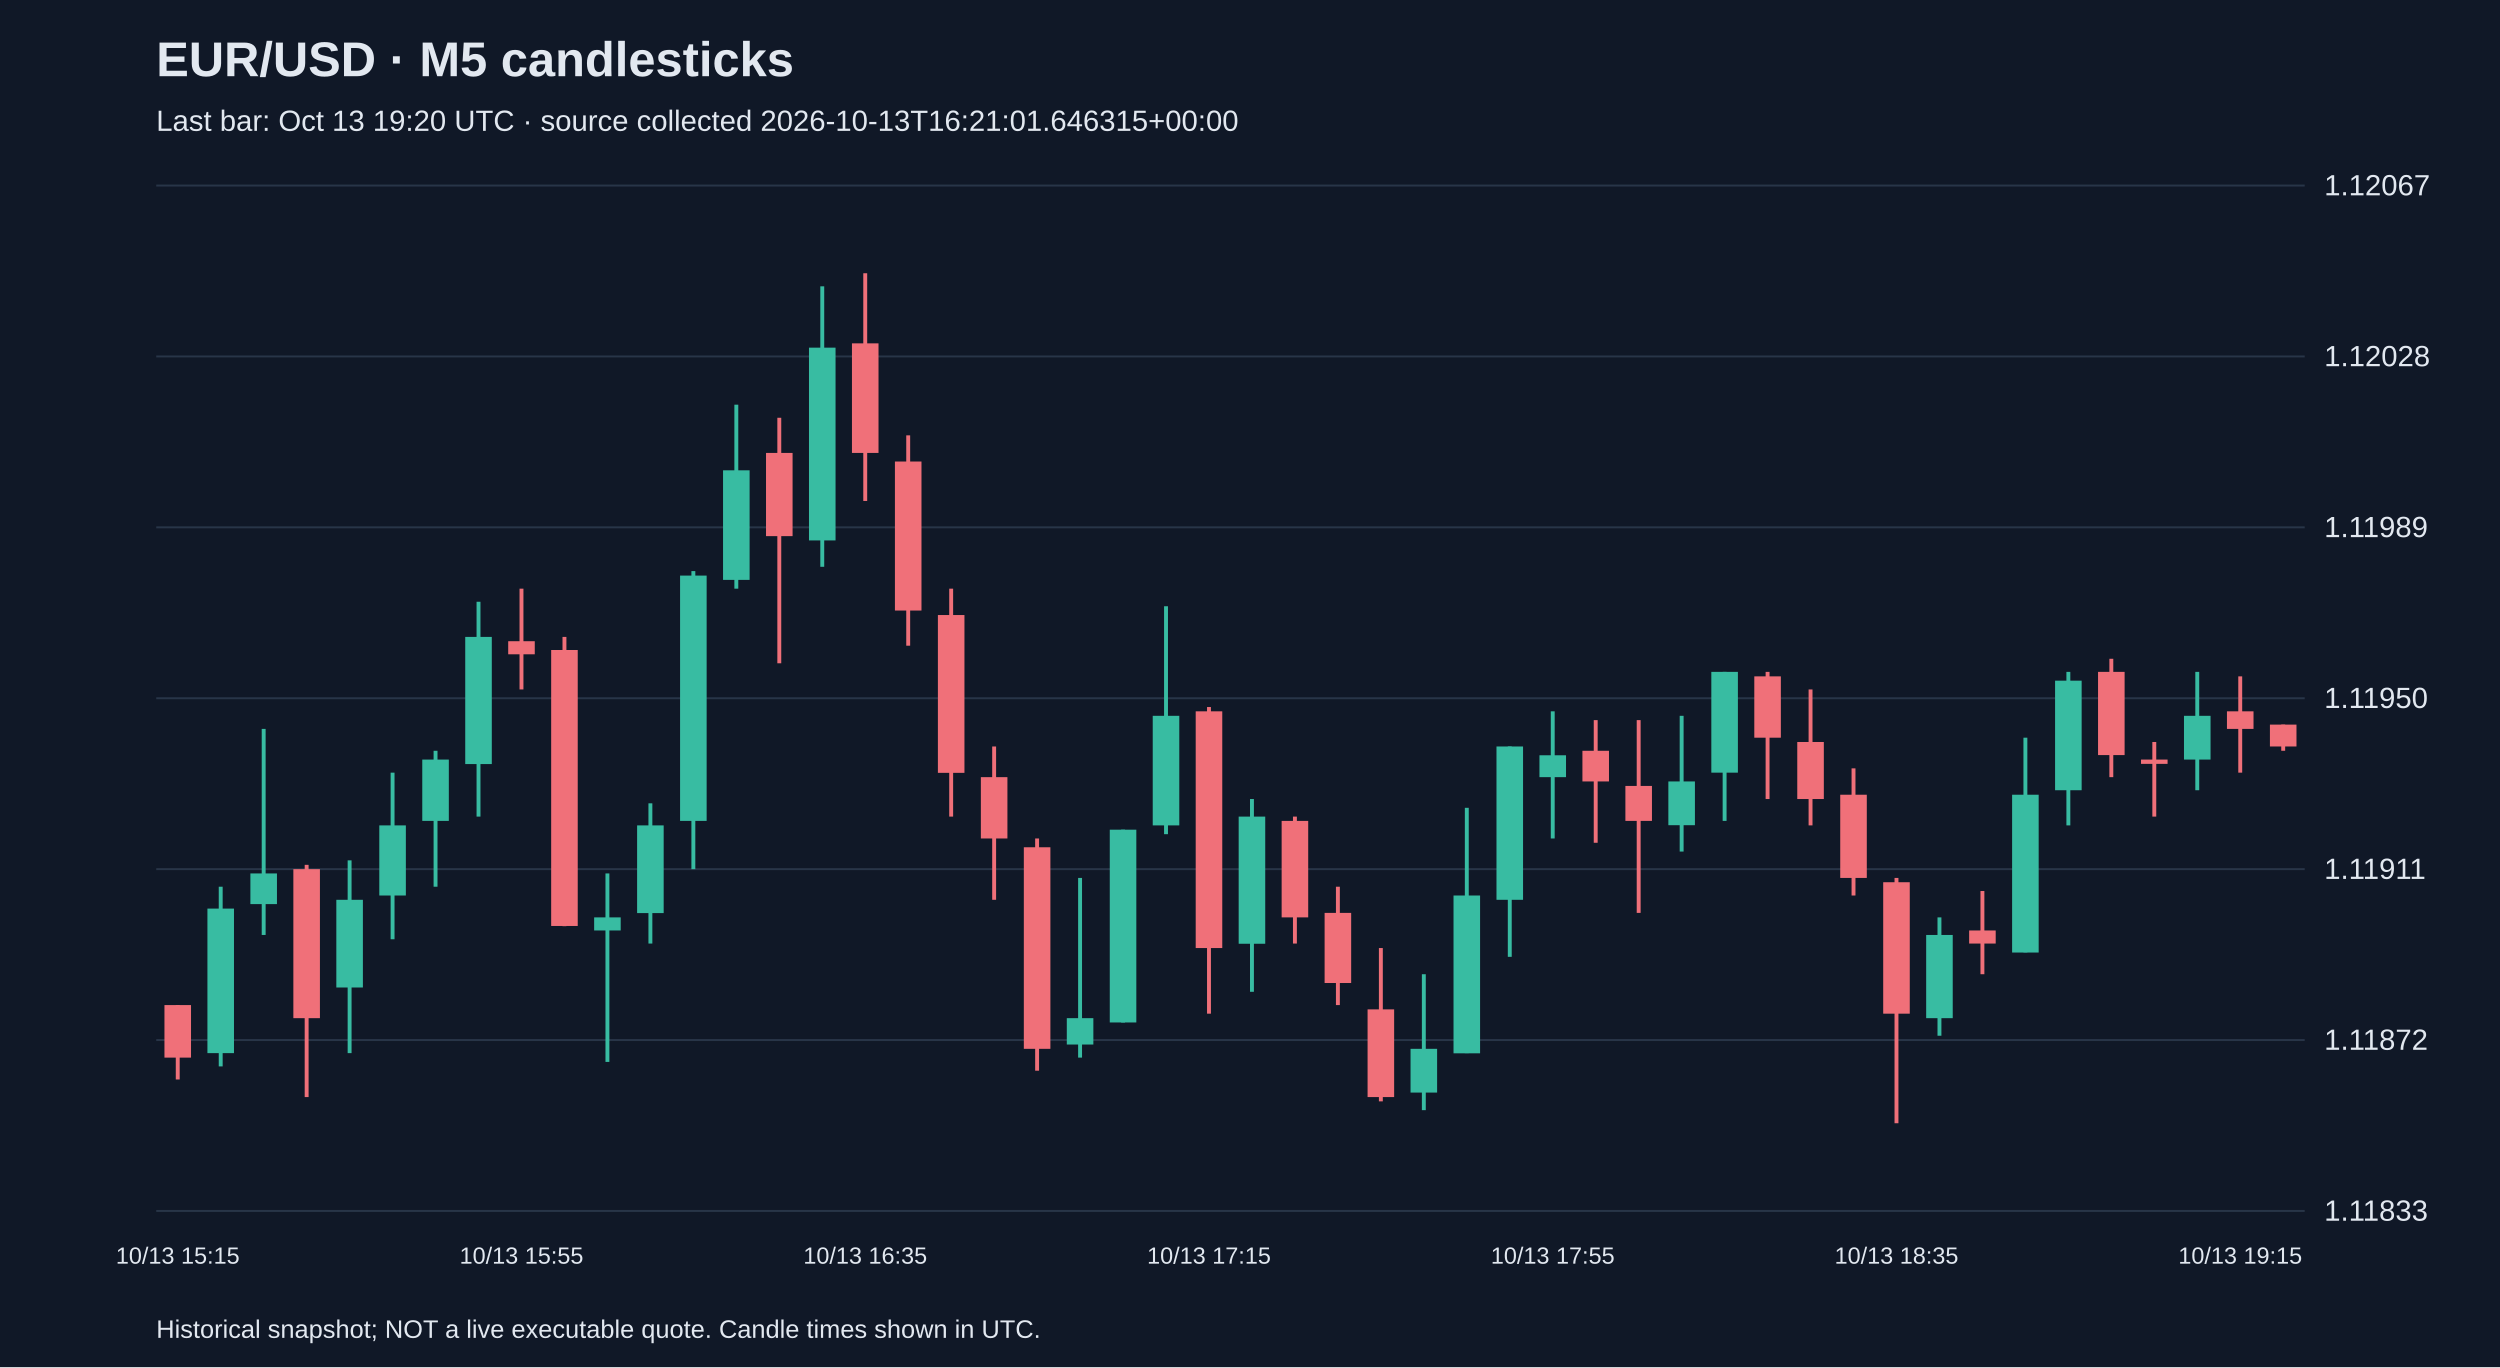
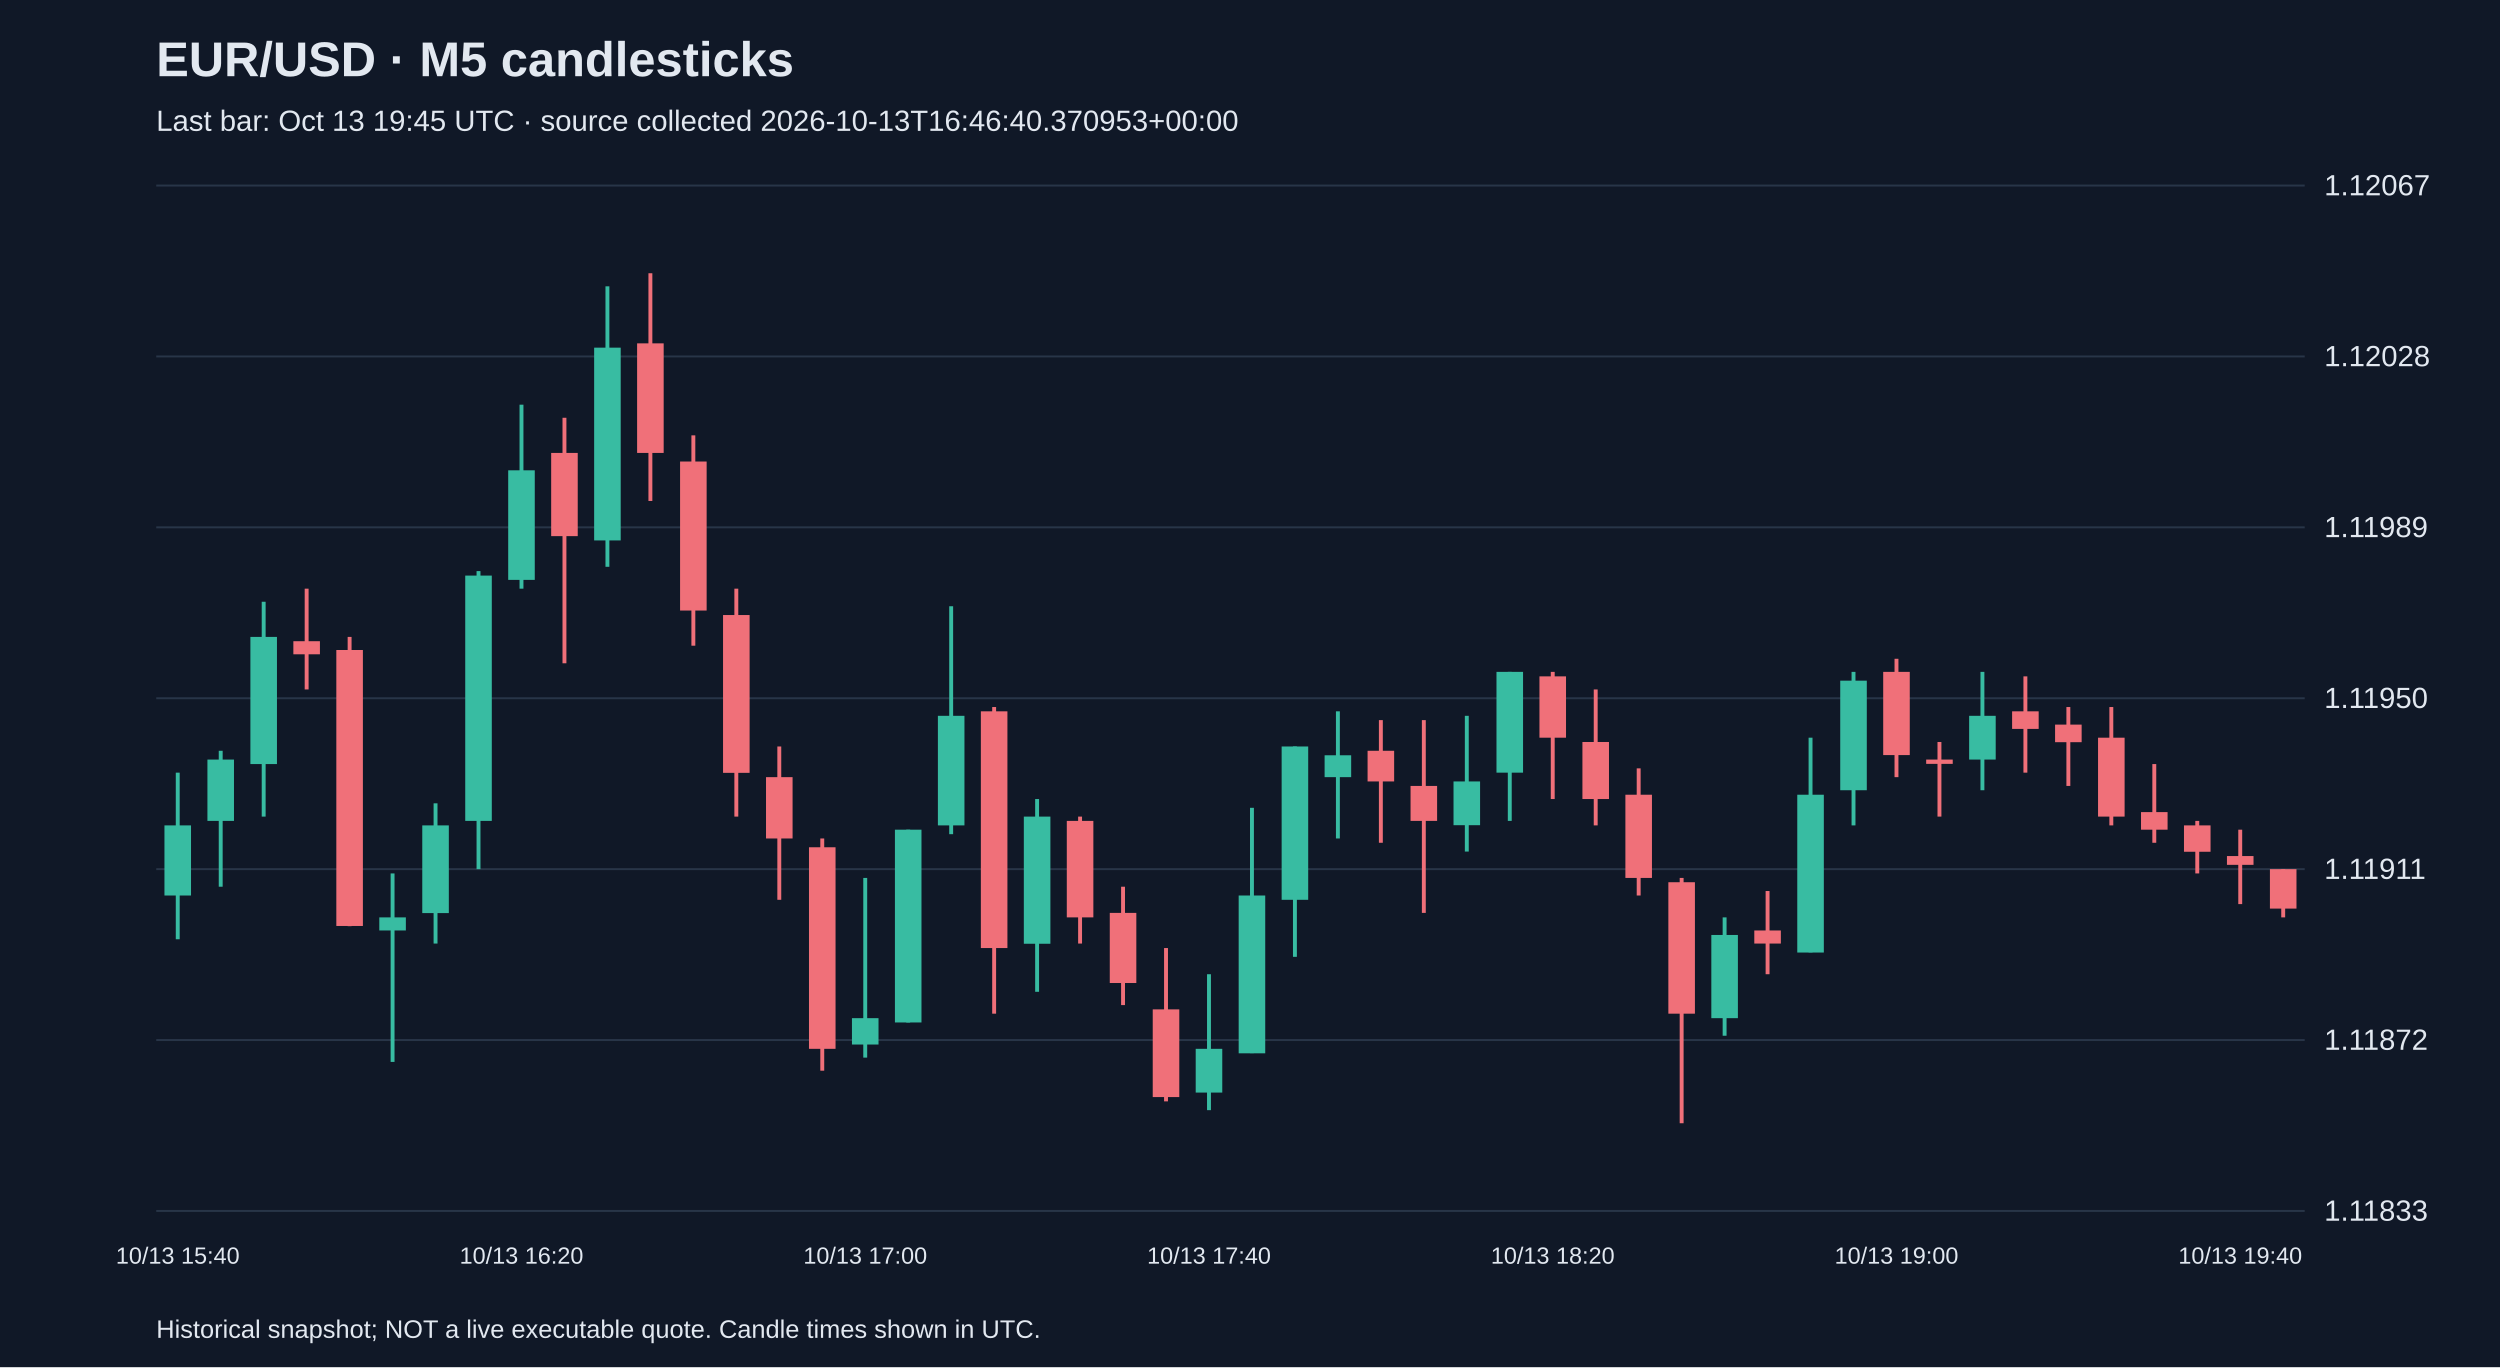
<svg xmlns="http://www.w3.org/2000/svg" viewBox="0 0 1280 700">
  <rect width="100%" height="100%" fill="#101827" />
  <style>text{font-family:Arial,sans-serif;fill:#e2e8f0}</style>
  <text x="80" y="39" font-size="25" font-weight="bold">EUR/USD · M5 candlesticks</text>
-   <text x="80" y="67" font-size="15" fill="#a6b1c5">Last bar: Oct 13 19:20 UTC · source collected 2026-10-13T16:21:01.646315+00:00</text>
+   <text x="80" y="67" font-size="15" fill="#a6b1c5">Last bar: Oct 13 19:45 UTC · source collected 2026-10-13T16:46:40.370953+00:00</text>
  <line x1="80" y1="620.0" x2="1180" y2="620.0" stroke="#283548" />
  <text x="1190" y="625.0" font-size="15">1.11833</text>
  <line x1="80" y1="532.5" x2="1180" y2="532.5" stroke="#283548" />
  <text x="1190" y="537.5" font-size="15">1.11872</text>
  <line x1="80" y1="445.0" x2="1180" y2="445.0" stroke="#283548" />
  <text x="1190" y="450.0" font-size="15">1.11911</text>
  <line x1="80" y1="357.5" x2="1180" y2="357.5" stroke="#283548" />
  <text x="1190" y="362.5" font-size="15">1.11950</text>
  <line x1="80" y1="270.0" x2="1180" y2="270.0" stroke="#283548" />
  <text x="1190" y="275.0" font-size="15">1.11989</text>
  <line x1="80" y1="182.5" x2="1180" y2="182.5" stroke="#283548" />
  <text x="1190" y="187.5" font-size="15">1.12028</text>
  <line x1="80" y1="95.0" x2="1180" y2="95.0" stroke="#283548" />
  <text x="1190" y="100.0" font-size="15">1.12067</text>
-   <line x1="91.0" y1="514.6" x2="91.0" y2="552.7" stroke="#f07079" stroke-width="2" />
-   <rect x="84.2" y="514.6" width="13.6" height="26.9" fill="#f07079" />
-   <text x="91.0" y="647" text-anchor="middle" font-size="12">10/13 15:15</text>
-   <line x1="113.0" y1="454.0" x2="113.0" y2="546.0" stroke="#38bca2" stroke-width="2" />
-   <rect x="106.2" y="465.2" width="13.6" height="74.0" fill="#38bca2" />
-   <line x1="135.0" y1="373.2" x2="135.0" y2="478.7" stroke="#38bca2" stroke-width="2" />
-   <rect x="128.2" y="447.2" width="13.6" height="15.7" fill="#38bca2" />
-   <line x1="157.0" y1="442.8" x2="157.0" y2="561.7" stroke="#f07079" stroke-width="2" />
-   <rect x="150.2" y="445.0" width="13.6" height="76.3" fill="#f07079" />
-   <line x1="179.0" y1="440.5" x2="179.0" y2="539.2" stroke="#38bca2" stroke-width="2" />
-   <rect x="172.2" y="460.7" width="13.6" height="44.9" fill="#38bca2" />
-   <line x1="201.0" y1="395.6" x2="201.0" y2="480.9" stroke="#38bca2" stroke-width="2" />
-   <rect x="194.2" y="422.6" width="13.6" height="35.9" fill="#38bca2" />
-   <line x1="223.0" y1="384.4" x2="223.0" y2="454.0" stroke="#38bca2" stroke-width="2" />
-   <rect x="216.2" y="388.9" width="13.6" height="31.4" fill="#38bca2" />
-   <line x1="245.0" y1="308.1" x2="245.0" y2="418.1" stroke="#38bca2" stroke-width="2" />
-   <rect x="238.2" y="326.1" width="13.6" height="65.1" fill="#38bca2" />
-   <line x1="267.0" y1="301.4" x2="267.0" y2="353.0" stroke="#f07079" stroke-width="2" />
-   <rect x="260.2" y="328.3" width="13.6" height="6.7" fill="#f07079" />
-   <text x="267.0" y="647" text-anchor="middle" font-size="12">10/13 15:55</text>
-   <line x1="289.0" y1="326.1" x2="289.0" y2="474.2" stroke="#f07079" stroke-width="2" />
-   <rect x="282.2" y="332.8" width="13.6" height="141.3" fill="#f07079" />
-   <line x1="311.0" y1="447.2" x2="311.0" y2="543.7" stroke="#38bca2" stroke-width="2" />
-   <rect x="304.2" y="469.7" width="13.6" height="6.7" fill="#38bca2" />
-   <line x1="333.0" y1="411.3" x2="333.0" y2="483.1" stroke="#38bca2" stroke-width="2" />
-   <rect x="326.2" y="422.6" width="13.6" height="44.9" fill="#38bca2" />
-   <line x1="355.0" y1="292.4" x2="355.0" y2="445.0" stroke="#38bca2" stroke-width="2" />
-   <rect x="348.2" y="294.7" width="13.6" height="125.6" fill="#38bca2" />
-   <line x1="377.0" y1="207.2" x2="377.0" y2="301.4" stroke="#38bca2" stroke-width="2" />
-   <rect x="370.2" y="240.8" width="13.6" height="56.1" fill="#38bca2" />
-   <line x1="399.0" y1="213.9" x2="399.0" y2="339.6" stroke="#f07079" stroke-width="2" />
-   <rect x="392.2" y="231.9" width="13.6" height="42.6" fill="#f07079" />
-   <line x1="421.0" y1="146.6" x2="421.0" y2="290.2" stroke="#38bca2" stroke-width="2" />
-   <rect x="414.2" y="178.0" width="13.6" height="98.7" fill="#38bca2" />
-   <line x1="443.0" y1="139.9" x2="443.0" y2="256.5" stroke="#f07079" stroke-width="2" />
-   <rect x="436.2" y="175.8" width="13.6" height="56.1" fill="#f07079" />
-   <text x="443.0" y="647" text-anchor="middle" font-size="12">10/13 16:35</text>
-   <line x1="465.0" y1="222.9" x2="465.0" y2="330.6" stroke="#f07079" stroke-width="2" />
-   <rect x="458.2" y="236.3" width="13.6" height="76.3" fill="#f07079" />
-   <line x1="487.0" y1="301.4" x2="487.0" y2="418.1" stroke="#f07079" stroke-width="2" />
-   <rect x="480.2" y="314.9" width="13.6" height="80.8" fill="#f07079" />
-   <line x1="509.0" y1="382.2" x2="509.0" y2="460.7" stroke="#f07079" stroke-width="2" />
-   <rect x="502.2" y="397.9" width="13.6" height="31.4" fill="#f07079" />
-   <line x1="531.0" y1="429.3" x2="531.0" y2="548.2" stroke="#f07079" stroke-width="2" />
-   <rect x="524.2" y="433.8" width="13.6" height="103.2" fill="#f07079" />
-   <line x1="553.0" y1="449.5" x2="553.0" y2="541.5" stroke="#38bca2" stroke-width="2" />
-   <rect x="546.2" y="521.3" width="13.6" height="13.5" fill="#38bca2" />
-   <line x1="575.0" y1="424.8" x2="575.0" y2="523.5" stroke="#38bca2" stroke-width="2" />
-   <rect x="568.2" y="424.8" width="13.6" height="98.7" fill="#38bca2" />
-   <line x1="597.0" y1="310.4" x2="597.0" y2="427.1" stroke="#38bca2" stroke-width="2" />
-   <rect x="590.2" y="366.5" width="13.6" height="56.1" fill="#38bca2" />
-   <line x1="619.0" y1="362.0" x2="619.0" y2="519.0" stroke="#f07079" stroke-width="2" />
-   <rect x="612.2" y="364.2" width="13.6" height="121.2" fill="#f07079" />
-   <text x="619.0" y="647" text-anchor="middle" font-size="12">10/13 17:15</text>
-   <line x1="641.0" y1="409.1" x2="641.0" y2="507.8" stroke="#38bca2" stroke-width="2" />
-   <rect x="634.2" y="418.1" width="13.6" height="65.1" fill="#38bca2" />
-   <line x1="663.0" y1="418.1" x2="663.0" y2="483.1" stroke="#f07079" stroke-width="2" />
-   <rect x="656.2" y="420.3" width="13.6" height="49.4" fill="#f07079" />
-   <line x1="685.0" y1="454.0" x2="685.0" y2="514.6" stroke="#f07079" stroke-width="2" />
-   <rect x="678.2" y="467.4" width="13.6" height="35.9" fill="#f07079" />
-   <line x1="707.0" y1="485.4" x2="707.0" y2="563.9" stroke="#f07079" stroke-width="2" />
-   <rect x="700.2" y="516.8" width="13.6" height="44.9" fill="#f07079" />
-   <line x1="729.0" y1="498.8" x2="729.0" y2="568.4" stroke="#38bca2" stroke-width="2" />
-   <rect x="722.2" y="537.0" width="13.6" height="22.4" fill="#38bca2" />
-   <line x1="751.0" y1="413.6" x2="751.0" y2="539.2" stroke="#38bca2" stroke-width="2" />
-   <rect x="744.2" y="458.5" width="13.6" height="80.8" fill="#38bca2" />
-   <line x1="773.0" y1="382.2" x2="773.0" y2="489.9" stroke="#38bca2" stroke-width="2" />
-   <rect x="766.2" y="382.2" width="13.6" height="78.5" fill="#38bca2" />
-   <line x1="795.0" y1="364.2" x2="795.0" y2="429.3" stroke="#38bca2" stroke-width="2" />
-   <rect x="788.2" y="386.7" width="13.6" height="11.2" fill="#38bca2" />
-   <text x="795.0" y="647" text-anchor="middle" font-size="12">10/13 17:55</text>
-   <line x1="817.0" y1="368.7" x2="817.0" y2="431.5" stroke="#f07079" stroke-width="2" />
-   <rect x="810.2" y="384.4" width="13.6" height="15.7" fill="#f07079" />
-   <line x1="839.0" y1="368.7" x2="839.0" y2="467.4" stroke="#f07079" stroke-width="2" />
-   <rect x="832.2" y="402.4" width="13.6" height="17.9" fill="#f07079" />
-   <line x1="861.0" y1="366.5" x2="861.0" y2="436.0" stroke="#38bca2" stroke-width="2" />
-   <rect x="854.2" y="400.1" width="13.6" height="22.4" fill="#38bca2" />
-   <line x1="883.0" y1="344.0" x2="883.0" y2="420.3" stroke="#38bca2" stroke-width="2" />
-   <rect x="876.2" y="344.0" width="13.6" height="51.6" fill="#38bca2" />
-   <line x1="905.0" y1="344.0" x2="905.0" y2="409.1" stroke="#f07079" stroke-width="2" />
-   <rect x="898.2" y="346.3" width="13.6" height="31.4" fill="#f07079" />
-   <line x1="927.0" y1="353.0" x2="927.0" y2="422.6" stroke="#f07079" stroke-width="2" />
-   <rect x="920.2" y="379.9" width="13.6" height="29.2" fill="#f07079" />
-   <line x1="949.0" y1="393.4" x2="949.0" y2="458.5" stroke="#f07079" stroke-width="2" />
-   <rect x="942.2" y="406.9" width="13.6" height="42.6" fill="#f07079" />
-   <line x1="971.0" y1="449.5" x2="971.0" y2="575.1" stroke="#f07079" stroke-width="2" />
-   <rect x="964.2" y="451.7" width="13.6" height="67.3" fill="#f07079" />
-   <text x="971.0" y="647" text-anchor="middle" font-size="12">10/13 18:35</text>
-   <line x1="993.0" y1="469.7" x2="993.0" y2="530.3" stroke="#38bca2" stroke-width="2" />
-   <rect x="986.2" y="478.7" width="13.6" height="42.6" fill="#38bca2" />
-   <line x1="1015.0" y1="456.2" x2="1015.0" y2="498.8" stroke="#f07079" stroke-width="2" />
-   <rect x="1008.2" y="476.4" width="13.6" height="6.7" fill="#f07079" />
-   <line x1="1037.0" y1="377.7" x2="1037.0" y2="487.6" stroke="#38bca2" stroke-width="2" />
-   <rect x="1030.2" y="406.9" width="13.6" height="80.8" fill="#38bca2" />
-   <line x1="1059.0" y1="344.0" x2="1059.0" y2="422.6" stroke="#38bca2" stroke-width="2" />
-   <rect x="1052.2" y="348.5" width="13.6" height="56.1" fill="#38bca2" />
-   <line x1="1081.0" y1="337.3" x2="1081.0" y2="397.9" stroke="#f07079" stroke-width="2" />
-   <rect x="1074.2" y="344.0" width="13.6" height="42.6" fill="#f07079" />
-   <line x1="1103.0" y1="379.9" x2="1103.0" y2="418.1" stroke="#f07079" stroke-width="2" />
-   <rect x="1096.2" y="388.9" width="13.6" height="2.2" fill="#f07079" />
-   <line x1="1125.0" y1="344.0" x2="1125.0" y2="404.6" stroke="#38bca2" stroke-width="2" />
-   <rect x="1118.2" y="366.5" width="13.6" height="22.4" fill="#38bca2" />
-   <line x1="1147.0" y1="346.3" x2="1147.0" y2="395.6" stroke="#f07079" stroke-width="2" />
-   <rect x="1140.2" y="364.2" width="13.6" height="9.0" fill="#f07079" />
-   <text x="1147.0" y="647" text-anchor="middle" font-size="12">10/13 19:15</text>
-   <line x1="1169.0" y1="371.0" x2="1169.0" y2="384.4" stroke="#f07079" stroke-width="2" />
-   <rect x="1162.2" y="371.0" width="13.6" height="11.2" fill="#f07079" />
+   <line x1="91.0" y1="395.6" x2="91.0" y2="480.9" stroke="#38bca2" stroke-width="2" />
+   <rect x="84.2" y="422.6" width="13.6" height="35.9" fill="#38bca2" />
+   <text x="91.0" y="647" text-anchor="middle" font-size="12">10/13 15:40</text>
+   <line x1="113.0" y1="384.4" x2="113.0" y2="454.0" stroke="#38bca2" stroke-width="2" />
+   <rect x="106.2" y="388.9" width="13.6" height="31.4" fill="#38bca2" />
+   <line x1="135.0" y1="308.1" x2="135.0" y2="418.1" stroke="#38bca2" stroke-width="2" />
+   <rect x="128.2" y="326.1" width="13.6" height="65.1" fill="#38bca2" />
+   <line x1="157.0" y1="301.4" x2="157.0" y2="353.0" stroke="#f07079" stroke-width="2" />
+   <rect x="150.2" y="328.3" width="13.6" height="6.7" fill="#f07079" />
+   <line x1="179.0" y1="326.1" x2="179.0" y2="474.2" stroke="#f07079" stroke-width="2" />
+   <rect x="172.2" y="332.8" width="13.6" height="141.3" fill="#f07079" />
+   <line x1="201.0" y1="447.2" x2="201.0" y2="543.7" stroke="#38bca2" stroke-width="2" />
+   <rect x="194.2" y="469.7" width="13.6" height="6.7" fill="#38bca2" />
+   <line x1="223.0" y1="411.3" x2="223.0" y2="483.1" stroke="#38bca2" stroke-width="2" />
+   <rect x="216.2" y="422.6" width="13.6" height="44.9" fill="#38bca2" />
+   <line x1="245.0" y1="292.4" x2="245.0" y2="445.0" stroke="#38bca2" stroke-width="2" />
+   <rect x="238.2" y="294.7" width="13.6" height="125.6" fill="#38bca2" />
+   <line x1="267.0" y1="207.2" x2="267.0" y2="301.4" stroke="#38bca2" stroke-width="2" />
+   <rect x="260.2" y="240.8" width="13.6" height="56.1" fill="#38bca2" />
+   <text x="267.0" y="647" text-anchor="middle" font-size="12">10/13 16:20</text>
+   <line x1="289.0" y1="213.9" x2="289.0" y2="339.6" stroke="#f07079" stroke-width="2" />
+   <rect x="282.2" y="231.9" width="13.6" height="42.6" fill="#f07079" />
+   <line x1="311.0" y1="146.6" x2="311.0" y2="290.2" stroke="#38bca2" stroke-width="2" />
+   <rect x="304.2" y="178.0" width="13.6" height="98.7" fill="#38bca2" />
+   <line x1="333.0" y1="139.9" x2="333.0" y2="256.5" stroke="#f07079" stroke-width="2" />
+   <rect x="326.2" y="175.8" width="13.6" height="56.1" fill="#f07079" />
+   <line x1="355.0" y1="222.9" x2="355.0" y2="330.6" stroke="#f07079" stroke-width="2" />
+   <rect x="348.2" y="236.3" width="13.6" height="76.3" fill="#f07079" />
+   <line x1="377.0" y1="301.4" x2="377.0" y2="418.1" stroke="#f07079" stroke-width="2" />
+   <rect x="370.2" y="314.9" width="13.6" height="80.8" fill="#f07079" />
+   <line x1="399.0" y1="382.2" x2="399.0" y2="460.7" stroke="#f07079" stroke-width="2" />
+   <rect x="392.2" y="397.9" width="13.6" height="31.4" fill="#f07079" />
+   <line x1="421.0" y1="429.3" x2="421.0" y2="548.2" stroke="#f07079" stroke-width="2" />
+   <rect x="414.2" y="433.8" width="13.6" height="103.2" fill="#f07079" />
+   <line x1="443.0" y1="449.5" x2="443.0" y2="541.5" stroke="#38bca2" stroke-width="2" />
+   <rect x="436.2" y="521.3" width="13.6" height="13.5" fill="#38bca2" />
+   <text x="443.0" y="647" text-anchor="middle" font-size="12">10/13 17:00</text>
+   <line x1="465.0" y1="424.8" x2="465.0" y2="523.5" stroke="#38bca2" stroke-width="2" />
+   <rect x="458.2" y="424.8" width="13.6" height="98.7" fill="#38bca2" />
+   <line x1="487.0" y1="310.4" x2="487.0" y2="427.1" stroke="#38bca2" stroke-width="2" />
+   <rect x="480.2" y="366.5" width="13.6" height="56.1" fill="#38bca2" />
+   <line x1="509.0" y1="362.0" x2="509.0" y2="519.0" stroke="#f07079" stroke-width="2" />
+   <rect x="502.2" y="364.2" width="13.6" height="121.2" fill="#f07079" />
+   <line x1="531.0" y1="409.1" x2="531.0" y2="507.8" stroke="#38bca2" stroke-width="2" />
+   <rect x="524.2" y="418.1" width="13.6" height="65.1" fill="#38bca2" />
+   <line x1="553.0" y1="418.1" x2="553.0" y2="483.1" stroke="#f07079" stroke-width="2" />
+   <rect x="546.2" y="420.3" width="13.6" height="49.4" fill="#f07079" />
+   <line x1="575.0" y1="454.0" x2="575.0" y2="514.6" stroke="#f07079" stroke-width="2" />
+   <rect x="568.2" y="467.4" width="13.6" height="35.9" fill="#f07079" />
+   <line x1="597.0" y1="485.4" x2="597.0" y2="563.9" stroke="#f07079" stroke-width="2" />
+   <rect x="590.2" y="516.8" width="13.6" height="44.9" fill="#f07079" />
+   <line x1="619.0" y1="498.8" x2="619.0" y2="568.4" stroke="#38bca2" stroke-width="2" />
+   <rect x="612.2" y="537.0" width="13.6" height="22.4" fill="#38bca2" />
+   <text x="619.0" y="647" text-anchor="middle" font-size="12">10/13 17:40</text>
+   <line x1="641.0" y1="413.6" x2="641.0" y2="539.2" stroke="#38bca2" stroke-width="2" />
+   <rect x="634.2" y="458.5" width="13.6" height="80.8" fill="#38bca2" />
+   <line x1="663.0" y1="382.2" x2="663.0" y2="489.9" stroke="#38bca2" stroke-width="2" />
+   <rect x="656.2" y="382.2" width="13.6" height="78.5" fill="#38bca2" />
+   <line x1="685.0" y1="364.2" x2="685.0" y2="429.3" stroke="#38bca2" stroke-width="2" />
+   <rect x="678.2" y="386.7" width="13.6" height="11.2" fill="#38bca2" />
+   <line x1="707.0" y1="368.7" x2="707.0" y2="431.5" stroke="#f07079" stroke-width="2" />
+   <rect x="700.2" y="384.4" width="13.6" height="15.7" fill="#f07079" />
+   <line x1="729.0" y1="368.7" x2="729.0" y2="467.4" stroke="#f07079" stroke-width="2" />
+   <rect x="722.2" y="402.4" width="13.6" height="17.9" fill="#f07079" />
+   <line x1="751.0" y1="366.5" x2="751.0" y2="436.0" stroke="#38bca2" stroke-width="2" />
+   <rect x="744.2" y="400.1" width="13.6" height="22.4" fill="#38bca2" />
+   <line x1="773.0" y1="344.0" x2="773.0" y2="420.3" stroke="#38bca2" stroke-width="2" />
+   <rect x="766.2" y="344.0" width="13.6" height="51.6" fill="#38bca2" />
+   <line x1="795.0" y1="344.0" x2="795.0" y2="409.1" stroke="#f07079" stroke-width="2" />
+   <rect x="788.2" y="346.3" width="13.6" height="31.4" fill="#f07079" />
+   <text x="795.0" y="647" text-anchor="middle" font-size="12">10/13 18:20</text>
+   <line x1="817.0" y1="353.0" x2="817.0" y2="422.6" stroke="#f07079" stroke-width="2" />
+   <rect x="810.2" y="379.9" width="13.6" height="29.2" fill="#f07079" />
+   <line x1="839.0" y1="393.4" x2="839.0" y2="458.5" stroke="#f07079" stroke-width="2" />
+   <rect x="832.2" y="406.9" width="13.6" height="42.6" fill="#f07079" />
+   <line x1="861.0" y1="449.5" x2="861.0" y2="575.1" stroke="#f07079" stroke-width="2" />
+   <rect x="854.2" y="451.7" width="13.6" height="67.3" fill="#f07079" />
+   <line x1="883.0" y1="469.7" x2="883.0" y2="530.3" stroke="#38bca2" stroke-width="2" />
+   <rect x="876.2" y="478.7" width="13.6" height="42.6" fill="#38bca2" />
+   <line x1="905.0" y1="456.2" x2="905.0" y2="498.8" stroke="#f07079" stroke-width="2" />
+   <rect x="898.2" y="476.4" width="13.6" height="6.7" fill="#f07079" />
+   <line x1="927.0" y1="377.7" x2="927.0" y2="487.6" stroke="#38bca2" stroke-width="2" />
+   <rect x="920.2" y="406.9" width="13.6" height="80.8" fill="#38bca2" />
+   <line x1="949.0" y1="344.0" x2="949.0" y2="422.6" stroke="#38bca2" stroke-width="2" />
+   <rect x="942.2" y="348.5" width="13.6" height="56.1" fill="#38bca2" />
+   <line x1="971.0" y1="337.3" x2="971.0" y2="397.9" stroke="#f07079" stroke-width="2" />
+   <rect x="964.2" y="344.0" width="13.6" height="42.6" fill="#f07079" />
+   <text x="971.0" y="647" text-anchor="middle" font-size="12">10/13 19:00</text>
+   <line x1="993.0" y1="379.9" x2="993.0" y2="418.1" stroke="#f07079" stroke-width="2" />
+   <rect x="986.2" y="388.9" width="13.6" height="2.2" fill="#f07079" />
+   <line x1="1015.0" y1="344.0" x2="1015.0" y2="404.6" stroke="#38bca2" stroke-width="2" />
+   <rect x="1008.2" y="366.5" width="13.6" height="22.4" fill="#38bca2" />
+   <line x1="1037.0" y1="346.3" x2="1037.0" y2="395.6" stroke="#f07079" stroke-width="2" />
+   <rect x="1030.2" y="364.2" width="13.6" height="9.0" fill="#f07079" />
+   <line x1="1059.0" y1="362.0" x2="1059.0" y2="402.4" stroke="#f07079" stroke-width="2" />
+   <rect x="1052.2" y="371.0" width="13.6" height="9.0" fill="#f07079" />
+   <line x1="1081.0" y1="362.0" x2="1081.0" y2="422.6" stroke="#f07079" stroke-width="2" />
+   <rect x="1074.2" y="377.7" width="13.6" height="40.4" fill="#f07079" />
+   <line x1="1103.0" y1="391.2" x2="1103.0" y2="431.5" stroke="#f07079" stroke-width="2" />
+   <rect x="1096.2" y="415.8" width="13.6" height="9.0" fill="#f07079" />
+   <line x1="1125.0" y1="420.3" x2="1125.0" y2="447.2" stroke="#f07079" stroke-width="2" />
+   <rect x="1118.2" y="422.6" width="13.6" height="13.5" fill="#f07079" />
+   <line x1="1147.0" y1="424.8" x2="1147.0" y2="462.9" stroke="#f07079" stroke-width="2" />
+   <rect x="1140.2" y="438.3" width="13.6" height="4.5" fill="#f07079" />
+   <text x="1147.0" y="647" text-anchor="middle" font-size="12">10/13 19:40</text>
+   <line x1="1169.0" y1="445.0" x2="1169.0" y2="469.7" stroke="#f07079" stroke-width="2" />
+   <rect x="1162.2" y="445.0" width="13.6" height="20.2" fill="#f07079" />
  <text x="80" y="685" font-size="13">Historical snapshot; NOT a live executable quote. Candle times shown in UTC.</text>
</svg>
